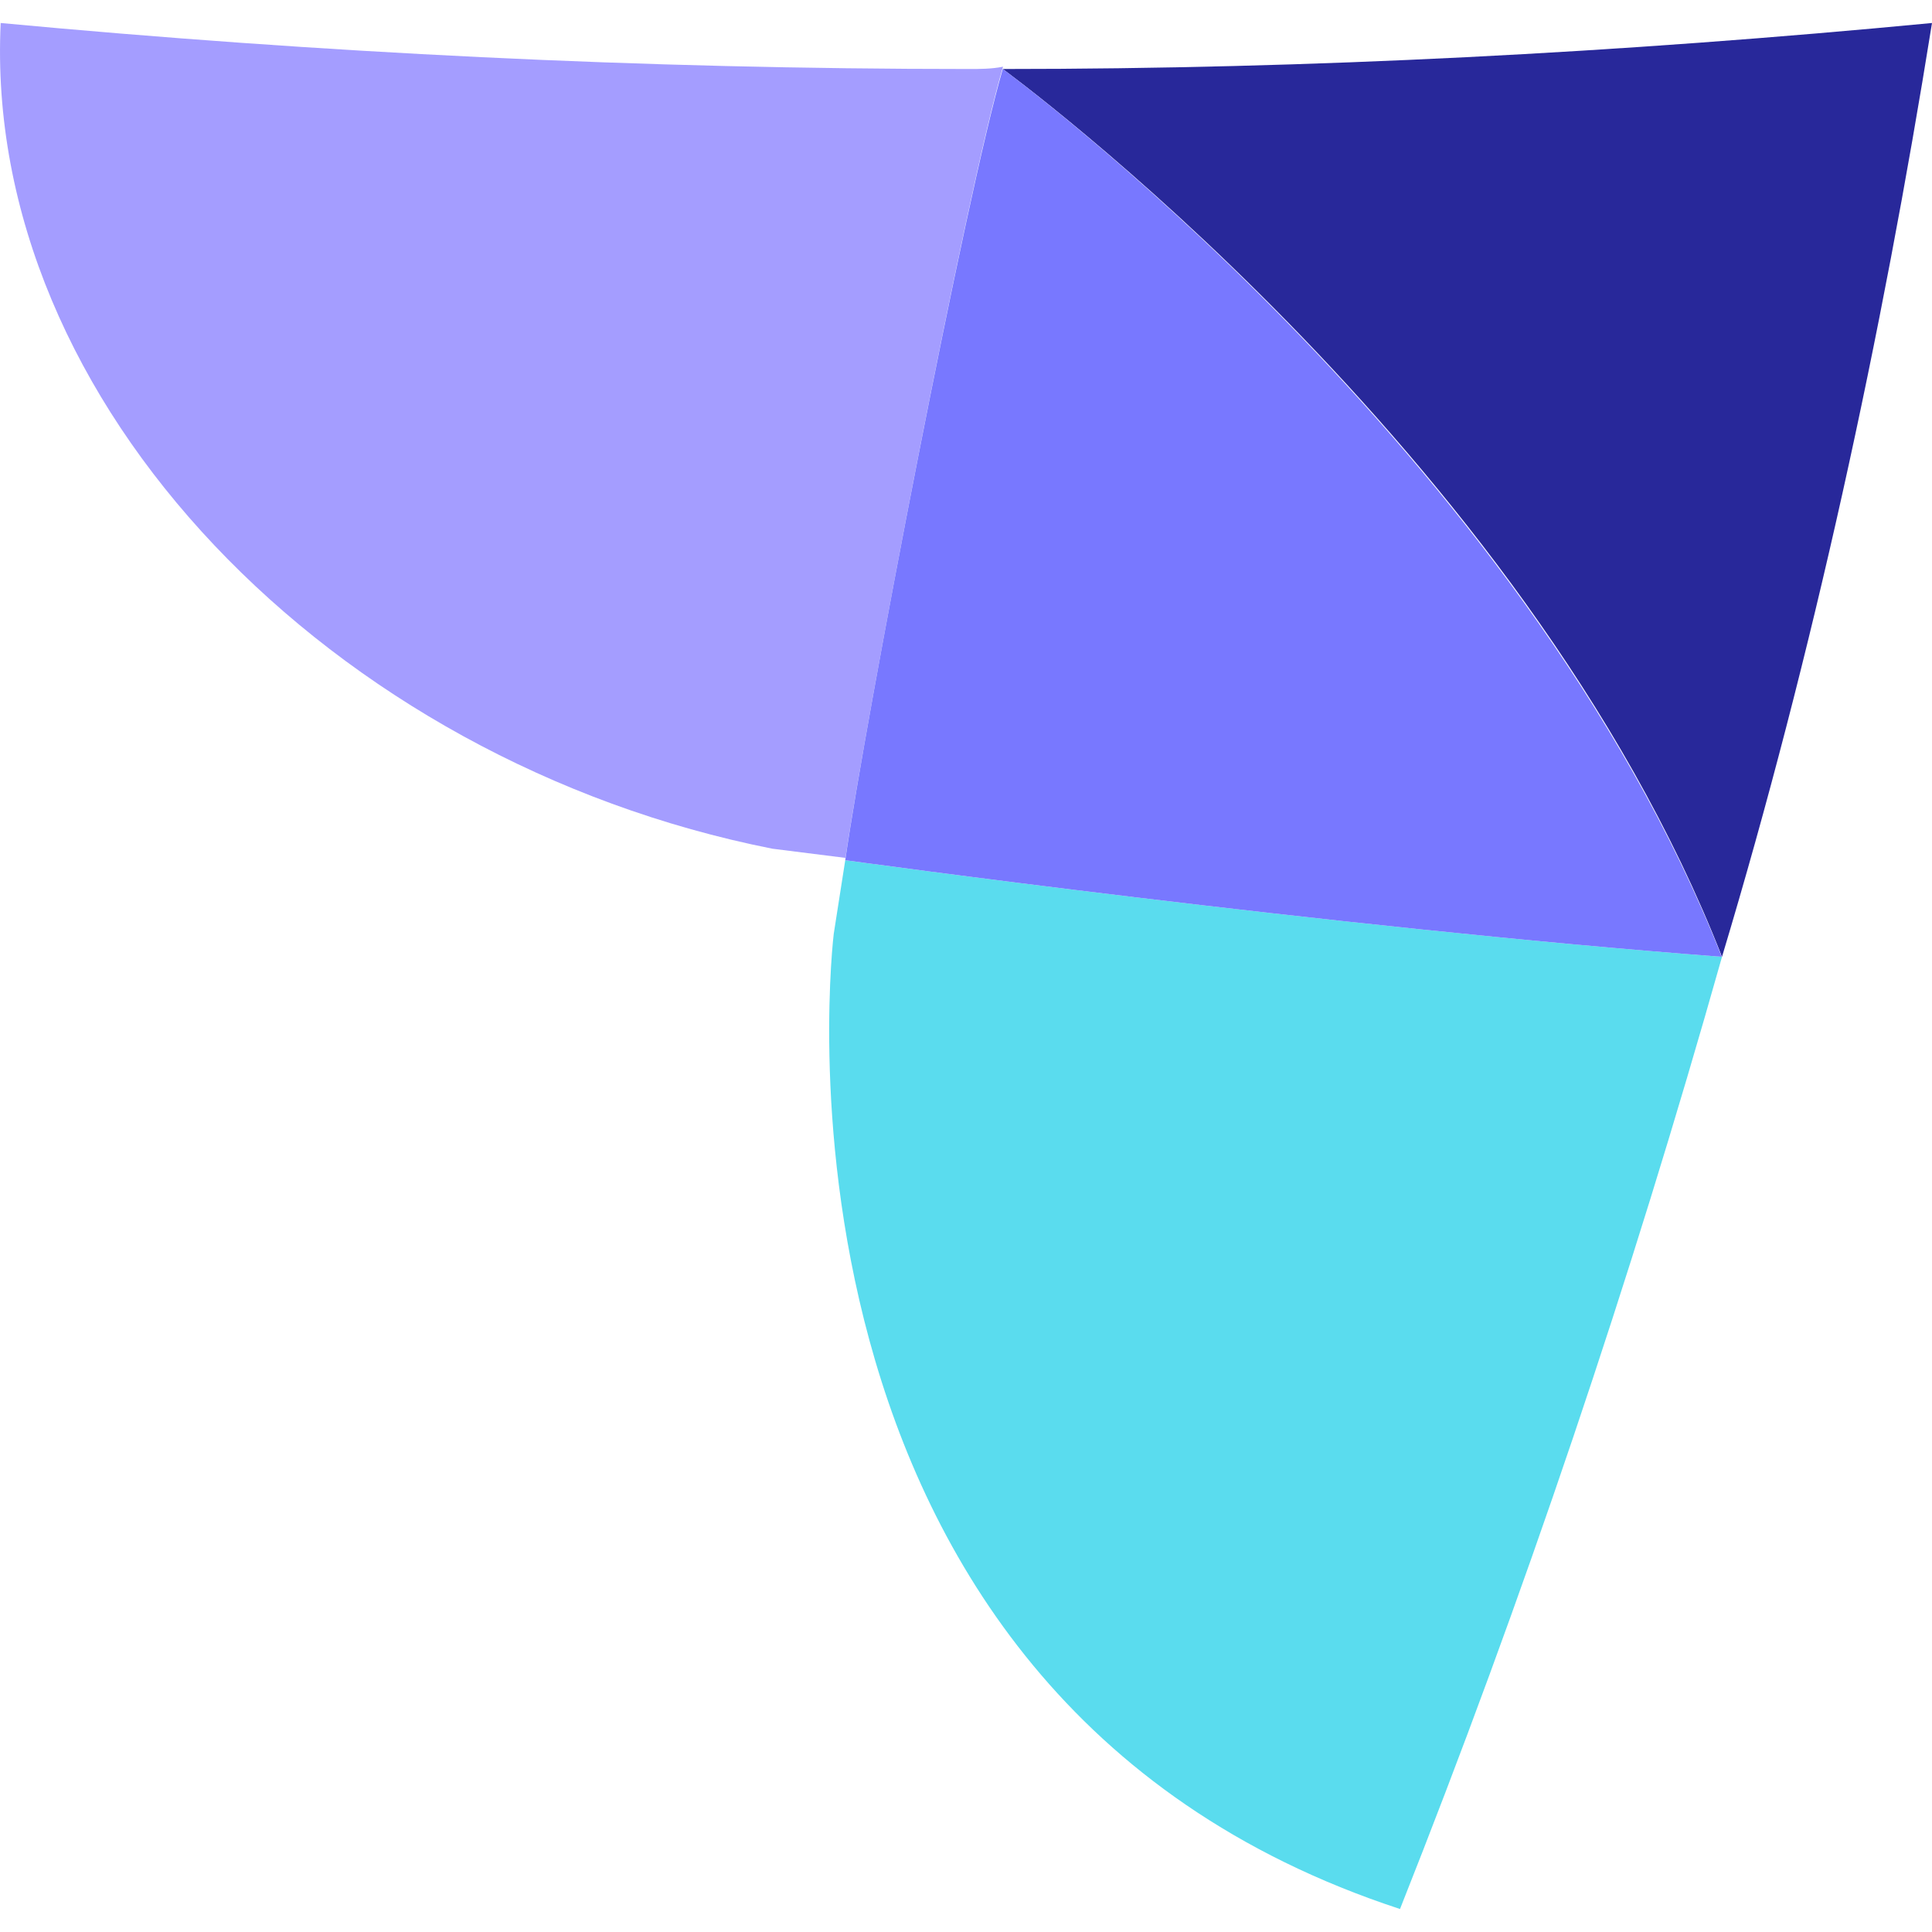
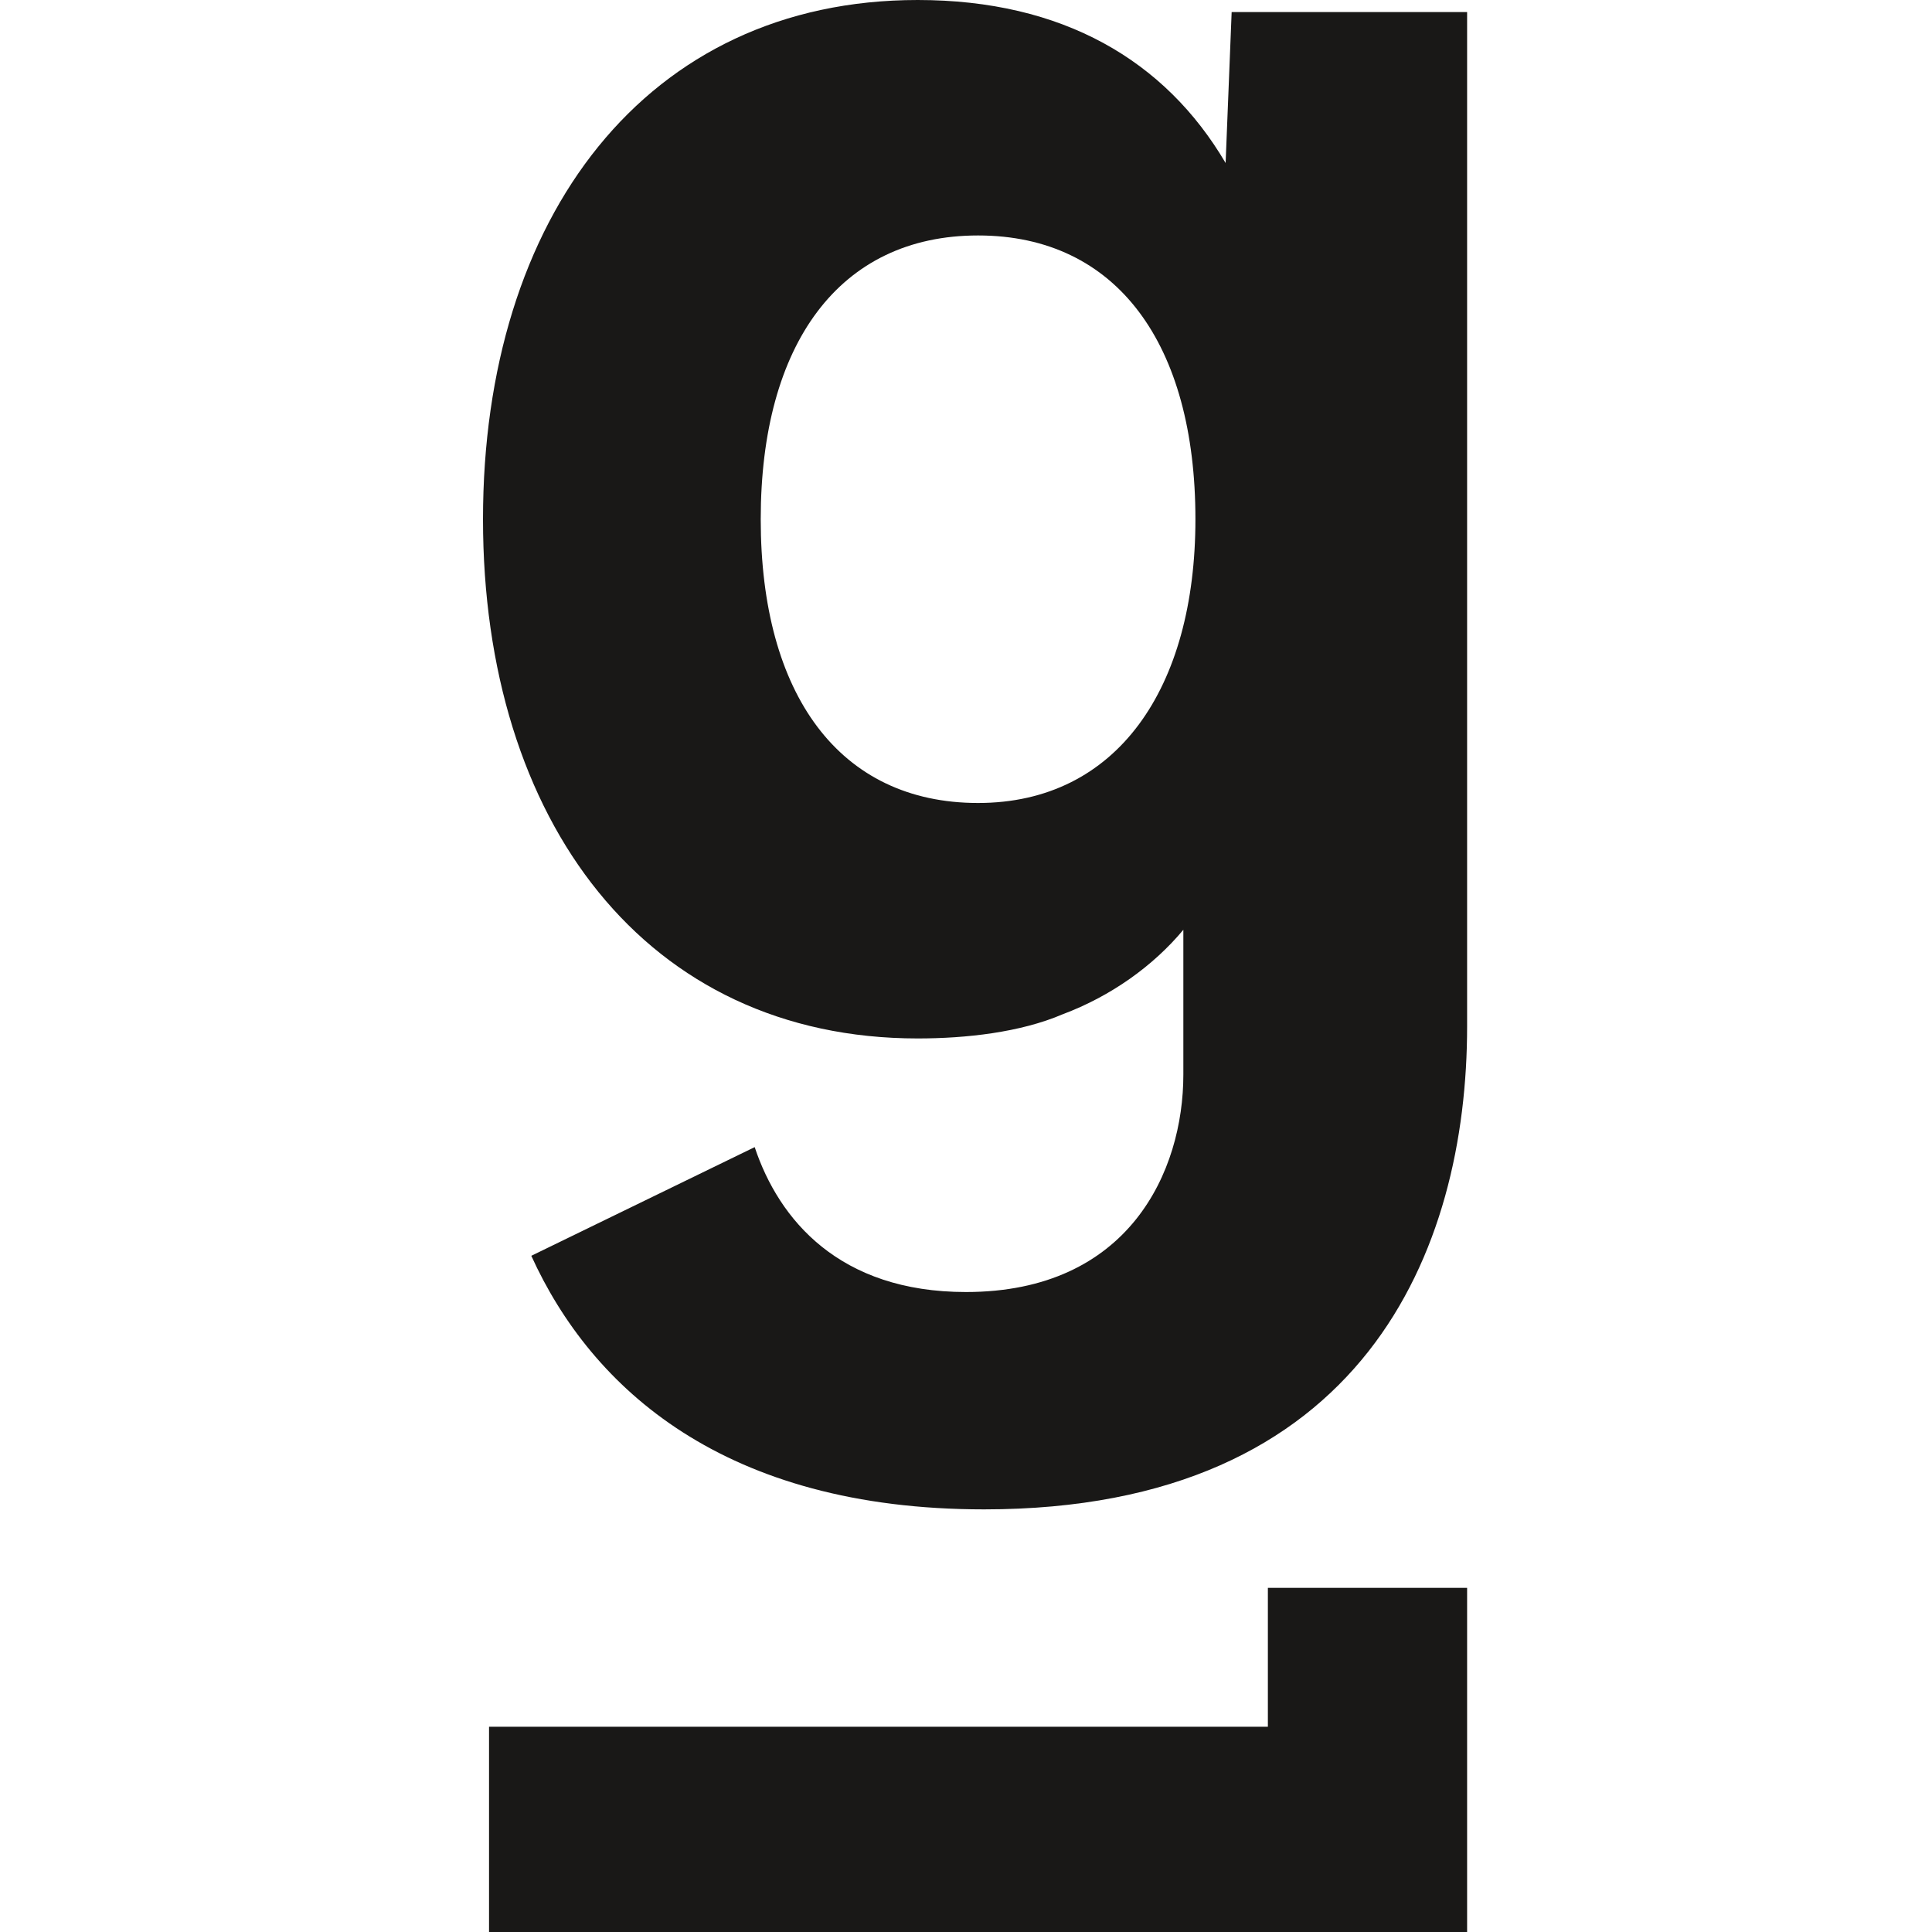
- <svg xmlns="http://www.w3.org/2000/svg" viewBox="0 0 84 84">
-   <path fill="#A49DFF" d="M42.11,3C27.92,3,13.93,2.3,0.03,1c-0.79,16.5,14.39,32.1,33.55,35.9l3.18,0.4c0.89-6.1,5.26-29,6.85-34.4 C43.11,3,42.61,3,42.11,3z" />
-   <path fill="#28289A" d="M43.6,3c0,0,22.63,16.5,31.27,38.6C78.84,28.4,81.82,14.6,84,1C70.4,2.3,57,3,43.6,3z" />
-   <path fill="#5ADCEE" d="M36.75,37.4l-0.5,3.2c0,0-4.07,33,24.62,42.4c5.36-13.5,10.02-27.3,14-41.4 C57.7,40.3,36.75,37.4,36.75,37.4L36.75,37.4z" />
-   <path fill="#7878FF" d="M43.6,3c-1.59,5.4-5.96,28.2-6.85,34.4c0,0,20.94,2.9,38.11,4.2C66.13,19.5,43.6,3,43.6,3z" />
+ <svg xmlns="http://www.w3.org/2000/svg" viewBox="0 0 32 32">
+   <path fill="#191817" d="M20.3 2.7C19.3 1 17.6 0 15.2 0 10.7 0 8 3.6 8 8.6s2.7 8.6 7.2 8.6c.8 0 1.7-.1 2.4-.4.8-.3 1.5-.8 2-1.4v2.4c0 1.6-.9 3.6-3.6 3.6-2.1 0-3.1-1.2-3.5-2.4l-3.7 1.8C9.8 23 12 25 16.3 25c6.3 0 8-4.3 8-8V.2h-3.9l-.1 2.5zm-4.1 10.6c-2.3 0-3.6-1.8-3.6-4.7 0-2.9 1.3-4.7 3.6-4.7s3.6 1.8 3.6 4.7c0 2.8-1.3 4.7-3.6 4.7zm8.1 13V32H8.1v-3.4H21v-2.3h3.3z" />
</svg>
